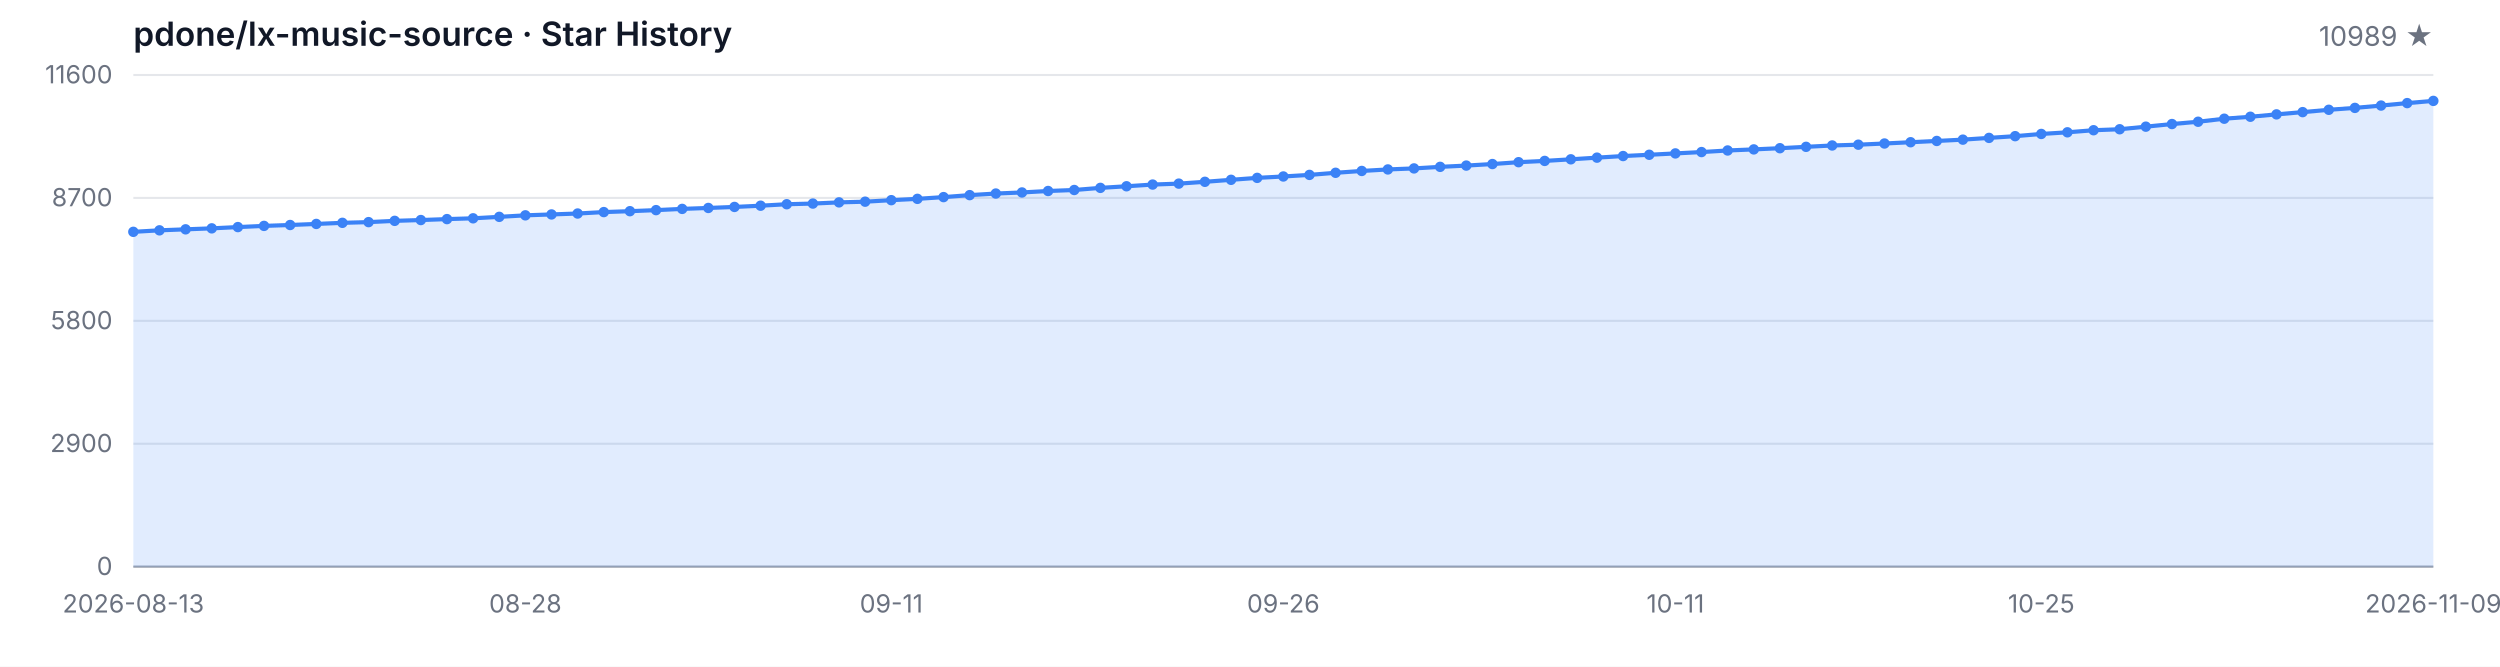
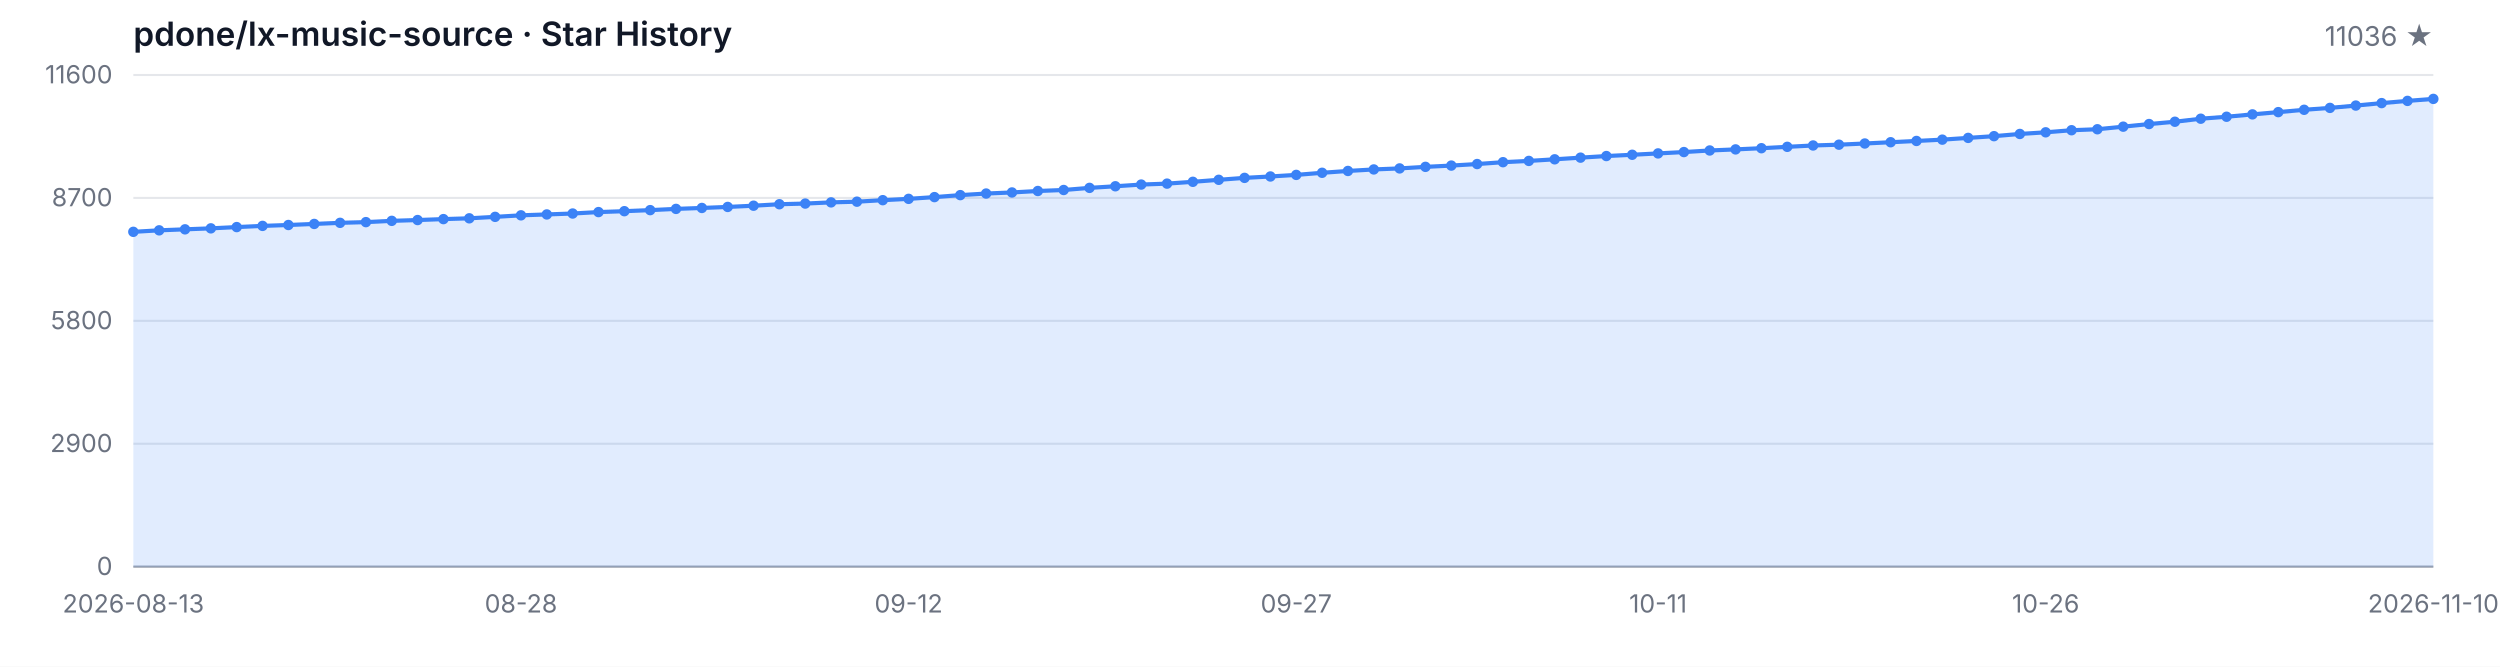
<svg xmlns="http://www.w3.org/2000/svg" width="1200" height="320" viewBox="0 0 1200 320" role="img" aria-label="Star History">
  <style>
  .bg { fill: #ffffff; }
  .grid { stroke: #e5e7eb; stroke-width: 1; }
  .axis { stroke: #9ca3af; stroke-width: 1; }
  .area { fill: rgba(59, 130, 246, 0.15); }
  .line { fill: none; stroke: #3b82f6; stroke-width: 2; stroke-linejoin: round; stroke-linecap: round; }
  .dot { fill: #3b82f6; }
  .tlabel { fill: #6b7280; font-family: -apple-system, BlinkMacSystemFont, 'Segoe UI', sans-serif; font-size: 12px; }
  .title { fill: #111827; font-family: -apple-system, BlinkMacSystemFont, 'Segoe UI', sans-serif; font-size: 16px; font-weight: 600; }
  .subtitle { fill: #6b7280; font-family: -apple-system, BlinkMacSystemFont, 'Segoe UI', sans-serif; font-size: 13px; }
  @media (prefers-color-scheme: dark) {
    .bg { fill: #0d1117; }
    .grid { stroke: #21262d; }
    .axis { stroke: #484f58; }
    .area { fill: rgba(58, 132, 255, 0.18); }
    .line { stroke: #58a6ff; }
    .dot { fill: #58a6ff; }
    .tlabel { fill: #8b949e; }
    .title { fill: #c9d1d9; }
    .subtitle { fill: #8b949e; }
  }
</style>
  <rect class="bg" width="1200" height="320" />
  <text class="title" x="64" y="22">pdone/lx-music-source · Star History</text>
-   <text class="subtitle" x="1168" y="22" text-anchor="end">10989 ★</text>
+   <text class="subtitle" x="1168" y="22" text-anchor="end">11036 ★</text>
  <line class="grid" x1="64" y1="272.00" x2="1168" y2="272.00" />
  <line class="grid" x1="64" y1="213.00" x2="1168" y2="213.00" />
  <line class="grid" x1="64" y1="154.00" x2="1168" y2="154.00" />
  <line class="grid" x1="64" y1="95.00" x2="1168" y2="95.00" />
  <line class="grid" x1="64" y1="36.00" x2="1168" y2="36.00" />
  <text class="tlabel" x="54" y="276.00" text-anchor="end">0</text>
  <text class="tlabel" x="54" y="217.00" text-anchor="end">2900</text>
  <text class="tlabel" x="54" y="158.00" text-anchor="end">5800</text>
  <text class="tlabel" x="54" y="99.00" text-anchor="end">8700</text>
  <text class="tlabel" x="54" y="40.00" text-anchor="end">11600</text>
  <line class="axis" x1="64" y1="272" x2="1168" y2="272" />
-   <path class="area" d="M 64.00 272.00 L 64.00 111.28 L 76.55 110.56 L 89.09 110.08 L 101.64 109.61 L 114.18 109.00 L 126.73 108.43 L 139.27 108.00 L 151.82 107.49 L 164.36 106.96 L 176.91 106.62 L 189.45 106.01 L 202.00 105.62 L 214.55 105.17 L 227.09 104.79 L 239.64 104.09 L 252.18 103.36 L 264.73 102.93 L 277.27 102.49 L 289.82 101.80 L 302.36 101.37 L 314.91 100.86 L 327.45 100.27 L 340.00 99.82 L 352.55 99.33 L 365.09 98.74 L 377.64 98.03 L 390.18 97.71 L 402.73 97.14 L 415.27 96.81 L 427.82 96.08 L 440.36 95.45 L 452.91 94.61 L 465.45 93.66 L 478.00 92.90 L 490.55 92.38 L 503.09 91.68 L 515.64 91.20 L 528.18 90.18 L 540.73 89.41 L 553.27 88.59 L 565.82 88.14 L 578.36 87.27 L 590.91 86.31 L 603.45 85.38 L 616.00 84.71 L 628.55 83.95 L 641.09 82.94 L 653.64 82.06 L 666.18 81.33 L 678.73 80.84 L 691.27 80.09 L 703.82 79.48 L 716.36 78.74 L 728.91 77.85 L 741.45 77.24 L 754.00 76.47 L 766.55 75.67 L 779.09 74.90 L 791.64 74.29 L 804.18 73.64 L 816.73 72.99 L 829.27 72.23 L 841.82 71.71 L 854.36 71.14 L 866.91 70.48 L 879.45 69.83 L 892.00 69.45 L 904.55 68.88 L 917.09 68.27 L 929.64 67.66 L 942.18 67.03 L 954.73 66.19 L 967.27 65.36 L 979.82 64.30 L 992.36 63.51 L 1004.91 62.51 L 1017.45 62.04 L 1030.00 60.80 L 1042.55 59.54 L 1055.09 58.44 L 1067.64 56.98 L 1080.18 56.04 L 1092.73 54.90 L 1105.27 53.82 L 1117.82 52.70 L 1130.36 51.79 L 1142.91 50.67 L 1155.45 49.49 L 1168.00 48.43 L 1168.00 272.00 Z" />
-   <path class="line" d="M 64.00 111.28 L 76.55 110.56 L 89.09 110.08 L 101.64 109.61 L 114.18 109.00 L 126.73 108.43 L 139.27 108.00 L 151.82 107.49 L 164.36 106.96 L 176.91 106.62 L 189.45 106.01 L 202.00 105.62 L 214.55 105.17 L 227.09 104.79 L 239.64 104.09 L 252.18 103.36 L 264.73 102.93 L 277.27 102.49 L 289.82 101.80 L 302.36 101.37 L 314.91 100.86 L 327.45 100.27 L 340.00 99.82 L 352.55 99.33 L 365.09 98.74 L 377.64 98.03 L 390.18 97.71 L 402.73 97.14 L 415.27 96.81 L 427.82 96.08 L 440.36 95.45 L 452.91 94.61 L 465.45 93.66 L 478.00 92.90 L 490.55 92.38 L 503.09 91.68 L 515.64 91.20 L 528.18 90.18 L 540.73 89.41 L 553.27 88.59 L 565.82 88.14 L 578.36 87.27 L 590.91 86.31 L 603.45 85.38 L 616.00 84.71 L 628.55 83.95 L 641.09 82.94 L 653.64 82.06 L 666.18 81.33 L 678.73 80.84 L 691.27 80.09 L 703.82 79.48 L 716.36 78.74 L 728.91 77.85 L 741.45 77.24 L 754.00 76.47 L 766.55 75.67 L 779.09 74.90 L 791.64 74.29 L 804.18 73.64 L 816.73 72.99 L 829.27 72.23 L 841.82 71.71 L 854.36 71.14 L 866.91 70.48 L 879.45 69.83 L 892.00 69.45 L 904.55 68.88 L 917.09 68.27 L 929.64 67.66 L 942.18 67.03 L 954.73 66.19 L 967.27 65.36 L 979.82 64.30 L 992.36 63.51 L 1004.91 62.51 L 1017.45 62.04 L 1030.00 60.80 L 1042.55 59.54 L 1055.09 58.44 L 1067.64 56.98 L 1080.18 56.04 L 1092.73 54.90 L 1105.27 53.82 L 1117.82 52.70 L 1130.36 51.79 L 1142.91 50.67 L 1155.45 49.49 L 1168.00 48.43" />
+   <path class="area" d="M 64.00 272.00 L 64.00 111.28 L 76.40 110.56 L 88.81 110.08 L 101.21 109.61 L 113.62 109.00 L 126.02 108.43 L 138.43 108.00 L 150.83 107.49 L 163.24 106.96 L 175.64 106.62 L 188.04 106.01 L 200.45 105.62 L 212.85 105.17 L 225.26 104.79 L 237.66 104.09 L 250.07 103.36 L 262.47 102.93 L 274.88 102.49 L 287.28 101.80 L 299.69 101.37 L 312.09 100.86 L 324.49 100.27 L 336.90 99.82 L 349.30 99.33 L 361.71 98.74 L 374.11 98.03 L 386.52 97.71 L 398.92 97.14 L 411.33 96.81 L 423.73 96.08 L 436.13 95.45 L 448.54 94.61 L 460.94 93.66 L 473.35 92.90 L 485.75 92.38 L 498.16 91.68 L 510.56 91.20 L 522.97 90.18 L 535.37 89.41 L 547.78 88.59 L 560.18 88.14 L 572.58 87.27 L 584.99 86.31 L 597.39 85.38 L 609.80 84.71 L 622.20 83.95 L 634.61 82.94 L 647.01 82.06 L 659.42 81.33 L 671.82 80.84 L 684.22 80.09 L 696.63 79.48 L 709.03 78.74 L 721.44 77.85 L 733.84 77.24 L 746.25 76.47 L 758.65 75.67 L 771.06 74.90 L 783.46 74.29 L 795.87 73.64 L 808.27 72.99 L 820.67 72.23 L 833.08 71.71 L 845.48 71.14 L 857.89 70.48 L 870.29 69.83 L 882.70 69.45 L 895.10 68.88 L 907.51 68.27 L 919.91 67.66 L 932.31 67.03 L 944.72 66.19 L 957.12 65.36 L 969.53 64.30 L 981.93 63.51 L 994.34 62.51 L 1006.74 62.04 L 1019.15 60.80 L 1031.55 59.54 L 1043.96 58.44 L 1056.36 56.98 L 1068.76 56.04 L 1081.17 54.90 L 1093.57 53.82 L 1105.98 52.70 L 1118.38 51.79 L 1130.79 50.67 L 1143.19 49.49 L 1155.60 48.43 L 1168.00 47.47 L 1168.00 272.00 Z" />
+   <path class="line" d="M 64.00 111.28 L 76.40 110.56 L 88.81 110.08 L 101.21 109.61 L 113.62 109.00 L 126.02 108.43 L 138.43 108.00 L 150.83 107.49 L 163.24 106.96 L 175.64 106.62 L 188.04 106.01 L 200.45 105.62 L 212.85 105.17 L 225.26 104.79 L 237.66 104.09 L 250.07 103.36 L 262.47 102.93 L 274.88 102.49 L 287.28 101.80 L 299.69 101.37 L 312.09 100.86 L 324.49 100.27 L 336.90 99.82 L 349.30 99.33 L 361.71 98.74 L 374.11 98.03 L 386.52 97.71 L 398.92 97.14 L 411.33 96.81 L 423.73 96.08 L 436.13 95.45 L 448.54 94.61 L 460.94 93.66 L 473.35 92.90 L 485.75 92.38 L 498.16 91.68 L 510.56 91.20 L 522.97 90.18 L 535.37 89.41 L 547.78 88.59 L 560.18 88.14 L 572.58 87.27 L 584.99 86.31 L 597.39 85.38 L 609.80 84.71 L 622.20 83.95 L 634.61 82.94 L 647.01 82.06 L 659.42 81.33 L 671.82 80.84 L 684.22 80.09 L 696.63 79.48 L 709.03 78.74 L 721.44 77.85 L 733.84 77.24 L 746.25 76.47 L 758.65 75.67 L 771.06 74.90 L 783.46 74.29 L 795.87 73.64 L 808.27 72.99 L 820.67 72.23 L 833.08 71.71 L 845.48 71.14 L 857.89 70.48 L 870.29 69.83 L 882.70 69.45 L 895.10 68.88 L 907.51 68.27 L 919.91 67.66 L 932.31 67.03 L 944.72 66.19 L 957.12 65.36 L 969.53 64.30 L 981.93 63.51 L 994.34 62.51 L 1006.74 62.04 L 1019.15 60.80 L 1031.55 59.54 L 1043.96 58.44 L 1056.36 56.98 L 1068.76 56.04 L 1081.17 54.90 L 1093.57 53.82 L 1105.98 52.70 L 1118.38 51.79 L 1130.79 50.67 L 1143.19 49.49 L 1155.60 48.43 L 1168.00 47.47" />
  <circle class="dot" cx="64.00" cy="111.28" r="2.5" />
-   <circle class="dot" cx="76.55" cy="110.56" r="2.5" />
-   <circle class="dot" cx="89.09" cy="110.08" r="2.5" />
-   <circle class="dot" cx="101.64" cy="109.61" r="2.5" />
-   <circle class="dot" cx="114.18" cy="109.00" r="2.5" />
-   <circle class="dot" cx="126.73" cy="108.43" r="2.5" />
-   <circle class="dot" cx="139.27" cy="108.00" r="2.5" />
-   <circle class="dot" cx="151.82" cy="107.49" r="2.5" />
-   <circle class="dot" cx="164.36" cy="106.96" r="2.5" />
-   <circle class="dot" cx="176.91" cy="106.62" r="2.5" />
-   <circle class="dot" cx="189.45" cy="106.01" r="2.5" />
-   <circle class="dot" cx="202.00" cy="105.62" r="2.5" />
-   <circle class="dot" cx="214.55" cy="105.17" r="2.5" />
-   <circle class="dot" cx="227.09" cy="104.79" r="2.5" />
-   <circle class="dot" cx="239.64" cy="104.09" r="2.5" />
-   <circle class="dot" cx="252.18" cy="103.36" r="2.5" />
-   <circle class="dot" cx="264.73" cy="102.93" r="2.5" />
-   <circle class="dot" cx="277.27" cy="102.49" r="2.5" />
-   <circle class="dot" cx="289.82" cy="101.80" r="2.5" />
-   <circle class="dot" cx="302.36" cy="101.37" r="2.5" />
-   <circle class="dot" cx="314.91" cy="100.86" r="2.5" />
-   <circle class="dot" cx="327.45" cy="100.27" r="2.5" />
-   <circle class="dot" cx="340.00" cy="99.82" r="2.5" />
-   <circle class="dot" cx="352.55" cy="99.33" r="2.5" />
-   <circle class="dot" cx="365.09" cy="98.74" r="2.5" />
-   <circle class="dot" cx="377.64" cy="98.03" r="2.5" />
-   <circle class="dot" cx="390.18" cy="97.71" r="2.5" />
-   <circle class="dot" cx="402.73" cy="97.14" r="2.5" />
-   <circle class="dot" cx="415.27" cy="96.81" r="2.5" />
-   <circle class="dot" cx="427.82" cy="96.08" r="2.5" />
-   <circle class="dot" cx="440.36" cy="95.45" r="2.5" />
-   <circle class="dot" cx="452.91" cy="94.61" r="2.5" />
-   <circle class="dot" cx="465.45" cy="93.66" r="2.5" />
-   <circle class="dot" cx="478.00" cy="92.90" r="2.5" />
-   <circle class="dot" cx="490.55" cy="92.38" r="2.5" />
-   <circle class="dot" cx="503.09" cy="91.68" r="2.5" />
-   <circle class="dot" cx="515.64" cy="91.20" r="2.5" />
-   <circle class="dot" cx="528.18" cy="90.18" r="2.5" />
-   <circle class="dot" cx="540.73" cy="89.41" r="2.5" />
-   <circle class="dot" cx="553.27" cy="88.59" r="2.5" />
-   <circle class="dot" cx="565.82" cy="88.14" r="2.5" />
-   <circle class="dot" cx="578.36" cy="87.27" r="2.5" />
-   <circle class="dot" cx="590.91" cy="86.31" r="2.5" />
-   <circle class="dot" cx="603.45" cy="85.38" r="2.5" />
-   <circle class="dot" cx="616.00" cy="84.71" r="2.5" />
-   <circle class="dot" cx="628.55" cy="83.95" r="2.5" />
-   <circle class="dot" cx="641.09" cy="82.94" r="2.5" />
-   <circle class="dot" cx="653.64" cy="82.06" r="2.5" />
-   <circle class="dot" cx="666.18" cy="81.33" r="2.5" />
-   <circle class="dot" cx="678.73" cy="80.84" r="2.5" />
-   <circle class="dot" cx="691.27" cy="80.09" r="2.5" />
-   <circle class="dot" cx="703.82" cy="79.48" r="2.5" />
-   <circle class="dot" cx="716.36" cy="78.74" r="2.5" />
-   <circle class="dot" cx="728.91" cy="77.85" r="2.5" />
-   <circle class="dot" cx="741.45" cy="77.24" r="2.5" />
-   <circle class="dot" cx="754.00" cy="76.47" r="2.5" />
-   <circle class="dot" cx="766.55" cy="75.67" r="2.5" />
-   <circle class="dot" cx="779.09" cy="74.90" r="2.5" />
-   <circle class="dot" cx="791.64" cy="74.29" r="2.5" />
-   <circle class="dot" cx="804.18" cy="73.64" r="2.5" />
-   <circle class="dot" cx="816.73" cy="72.99" r="2.5" />
-   <circle class="dot" cx="829.27" cy="72.23" r="2.5" />
-   <circle class="dot" cx="841.82" cy="71.71" r="2.5" />
-   <circle class="dot" cx="854.36" cy="71.14" r="2.5" />
-   <circle class="dot" cx="866.91" cy="70.48" r="2.5" />
-   <circle class="dot" cx="879.45" cy="69.83" r="2.5" />
-   <circle class="dot" cx="892.00" cy="69.45" r="2.5" />
-   <circle class="dot" cx="904.55" cy="68.88" r="2.5" />
-   <circle class="dot" cx="917.09" cy="68.27" r="2.5" />
-   <circle class="dot" cx="929.64" cy="67.66" r="2.5" />
-   <circle class="dot" cx="942.18" cy="67.03" r="2.5" />
-   <circle class="dot" cx="954.73" cy="66.19" r="2.5" />
-   <circle class="dot" cx="967.27" cy="65.36" r="2.5" />
-   <circle class="dot" cx="979.82" cy="64.30" r="2.5" />
-   <circle class="dot" cx="992.36" cy="63.51" r="2.5" />
-   <circle class="dot" cx="1004.91" cy="62.51" r="2.5" />
-   <circle class="dot" cx="1017.45" cy="62.04" r="2.5" />
-   <circle class="dot" cx="1030.00" cy="60.80" r="2.5" />
-   <circle class="dot" cx="1042.55" cy="59.54" r="2.5" />
-   <circle class="dot" cx="1055.09" cy="58.44" r="2.5" />
-   <circle class="dot" cx="1067.64" cy="56.98" r="2.5" />
-   <circle class="dot" cx="1080.18" cy="56.04" r="2.5" />
-   <circle class="dot" cx="1092.73" cy="54.90" r="2.5" />
-   <circle class="dot" cx="1105.27" cy="53.82" r="2.5" />
-   <circle class="dot" cx="1117.82" cy="52.70" r="2.5" />
-   <circle class="dot" cx="1130.36" cy="51.79" r="2.5" />
-   <circle class="dot" cx="1142.91" cy="50.67" r="2.5" />
-   <circle class="dot" cx="1155.45" cy="49.49" r="2.5" />
-   <circle class="dot" cx="1168.00" cy="48.43" r="2.5" />
+   <circle class="dot" cx="76.40" cy="110.56" r="2.5" />
+   <circle class="dot" cx="88.81" cy="110.08" r="2.5" />
+   <circle class="dot" cx="101.21" cy="109.61" r="2.5" />
+   <circle class="dot" cx="113.62" cy="109.00" r="2.5" />
+   <circle class="dot" cx="126.02" cy="108.43" r="2.5" />
+   <circle class="dot" cx="138.43" cy="108.00" r="2.5" />
+   <circle class="dot" cx="150.83" cy="107.49" r="2.5" />
+   <circle class="dot" cx="163.24" cy="106.96" r="2.5" />
+   <circle class="dot" cx="175.64" cy="106.62" r="2.5" />
+   <circle class="dot" cx="188.04" cy="106.01" r="2.5" />
+   <circle class="dot" cx="200.45" cy="105.62" r="2.5" />
+   <circle class="dot" cx="212.85" cy="105.17" r="2.5" />
+   <circle class="dot" cx="225.26" cy="104.79" r="2.5" />
+   <circle class="dot" cx="237.66" cy="104.09" r="2.5" />
+   <circle class="dot" cx="250.07" cy="103.36" r="2.5" />
+   <circle class="dot" cx="262.47" cy="102.93" r="2.5" />
+   <circle class="dot" cx="274.88" cy="102.49" r="2.5" />
+   <circle class="dot" cx="287.28" cy="101.80" r="2.5" />
+   <circle class="dot" cx="299.69" cy="101.37" r="2.5" />
+   <circle class="dot" cx="312.09" cy="100.86" r="2.5" />
+   <circle class="dot" cx="324.49" cy="100.27" r="2.5" />
+   <circle class="dot" cx="336.90" cy="99.82" r="2.5" />
+   <circle class="dot" cx="349.30" cy="99.33" r="2.5" />
+   <circle class="dot" cx="361.71" cy="98.74" r="2.5" />
+   <circle class="dot" cx="374.11" cy="98.03" r="2.5" />
+   <circle class="dot" cx="386.52" cy="97.71" r="2.5" />
+   <circle class="dot" cx="398.92" cy="97.14" r="2.5" />
+   <circle class="dot" cx="411.33" cy="96.81" r="2.5" />
+   <circle class="dot" cx="423.73" cy="96.08" r="2.5" />
+   <circle class="dot" cx="436.13" cy="95.45" r="2.5" />
+   <circle class="dot" cx="448.54" cy="94.61" r="2.5" />
+   <circle class="dot" cx="460.94" cy="93.66" r="2.5" />
+   <circle class="dot" cx="473.35" cy="92.90" r="2.5" />
+   <circle class="dot" cx="485.75" cy="92.38" r="2.5" />
+   <circle class="dot" cx="498.16" cy="91.68" r="2.5" />
+   <circle class="dot" cx="510.56" cy="91.20" r="2.5" />
+   <circle class="dot" cx="522.97" cy="90.18" r="2.5" />
+   <circle class="dot" cx="535.37" cy="89.41" r="2.5" />
+   <circle class="dot" cx="547.78" cy="88.59" r="2.5" />
+   <circle class="dot" cx="560.18" cy="88.14" r="2.5" />
+   <circle class="dot" cx="572.58" cy="87.27" r="2.5" />
+   <circle class="dot" cx="584.99" cy="86.31" r="2.5" />
+   <circle class="dot" cx="597.39" cy="85.38" r="2.5" />
+   <circle class="dot" cx="609.80" cy="84.71" r="2.5" />
+   <circle class="dot" cx="622.20" cy="83.95" r="2.5" />
+   <circle class="dot" cx="634.61" cy="82.94" r="2.5" />
+   <circle class="dot" cx="647.01" cy="82.06" r="2.5" />
+   <circle class="dot" cx="659.42" cy="81.33" r="2.5" />
+   <circle class="dot" cx="671.82" cy="80.84" r="2.5" />
+   <circle class="dot" cx="684.22" cy="80.09" r="2.5" />
+   <circle class="dot" cx="696.63" cy="79.48" r="2.5" />
+   <circle class="dot" cx="709.03" cy="78.74" r="2.5" />
+   <circle class="dot" cx="721.44" cy="77.85" r="2.5" />
+   <circle class="dot" cx="733.84" cy="77.24" r="2.5" />
+   <circle class="dot" cx="746.25" cy="76.47" r="2.5" />
+   <circle class="dot" cx="758.65" cy="75.67" r="2.5" />
+   <circle class="dot" cx="771.06" cy="74.90" r="2.5" />
+   <circle class="dot" cx="783.46" cy="74.29" r="2.5" />
+   <circle class="dot" cx="795.87" cy="73.64" r="2.5" />
+   <circle class="dot" cx="808.27" cy="72.99" r="2.5" />
+   <circle class="dot" cx="820.67" cy="72.23" r="2.5" />
+   <circle class="dot" cx="833.08" cy="71.71" r="2.5" />
+   <circle class="dot" cx="845.48" cy="71.14" r="2.5" />
+   <circle class="dot" cx="857.89" cy="70.48" r="2.5" />
+   <circle class="dot" cx="870.29" cy="69.83" r="2.5" />
+   <circle class="dot" cx="882.70" cy="69.45" r="2.5" />
+   <circle class="dot" cx="895.10" cy="68.88" r="2.5" />
+   <circle class="dot" cx="907.51" cy="68.27" r="2.5" />
+   <circle class="dot" cx="919.91" cy="67.66" r="2.5" />
+   <circle class="dot" cx="932.31" cy="67.03" r="2.5" />
+   <circle class="dot" cx="944.72" cy="66.19" r="2.5" />
+   <circle class="dot" cx="957.12" cy="65.36" r="2.5" />
+   <circle class="dot" cx="969.53" cy="64.30" r="2.5" />
+   <circle class="dot" cx="981.93" cy="63.51" r="2.5" />
+   <circle class="dot" cx="994.34" cy="62.51" r="2.5" />
+   <circle class="dot" cx="1006.74" cy="62.04" r="2.5" />
+   <circle class="dot" cx="1019.15" cy="60.80" r="2.5" />
+   <circle class="dot" cx="1031.55" cy="59.54" r="2.5" />
+   <circle class="dot" cx="1043.96" cy="58.44" r="2.5" />
+   <circle class="dot" cx="1056.36" cy="56.98" r="2.5" />
+   <circle class="dot" cx="1068.76" cy="56.04" r="2.5" />
+   <circle class="dot" cx="1081.17" cy="54.90" r="2.5" />
+   <circle class="dot" cx="1093.57" cy="53.82" r="2.5" />
+   <circle class="dot" cx="1105.98" cy="52.70" r="2.5" />
+   <circle class="dot" cx="1118.38" cy="51.79" r="2.5" />
+   <circle class="dot" cx="1130.79" cy="50.67" r="2.5" />
+   <circle class="dot" cx="1143.19" cy="49.49" r="2.5" />
+   <circle class="dot" cx="1155.60" cy="48.43" r="2.5" />
+   <circle class="dot" cx="1168.00" cy="47.47" r="2.5" />
  <text class="tlabel" x="64.00" y="294" text-anchor="middle">2026-08-13</text>
-   <text class="tlabel" x="252.18" y="294" text-anchor="middle">08-28</text>
-   <text class="tlabel" x="427.82" y="294" text-anchor="middle">09-11</text>
-   <text class="tlabel" x="616.00" y="294" text-anchor="middle">09-26</text>
-   <text class="tlabel" x="804.18" y="294" text-anchor="middle">10-11</text>
-   <text class="tlabel" x="979.82" y="294" text-anchor="middle">10-25</text>
-   <text class="tlabel" x="1168.00" y="294" text-anchor="middle">2026-11-09</text>
+   <text class="tlabel" x="250.07" y="294" text-anchor="middle">08-28</text>
+   <text class="tlabel" x="436.13" y="294" text-anchor="middle">09-12</text>
+   <text class="tlabel" x="622.20" y="294" text-anchor="middle">09-27</text>
+   <text class="tlabel" x="795.87" y="294" text-anchor="middle">10-11</text>
+   <text class="tlabel" x="981.93" y="294" text-anchor="middle">10-26</text>
+   <text class="tlabel" x="1168.00" y="294" text-anchor="middle">2026-11-10</text>
</svg>
